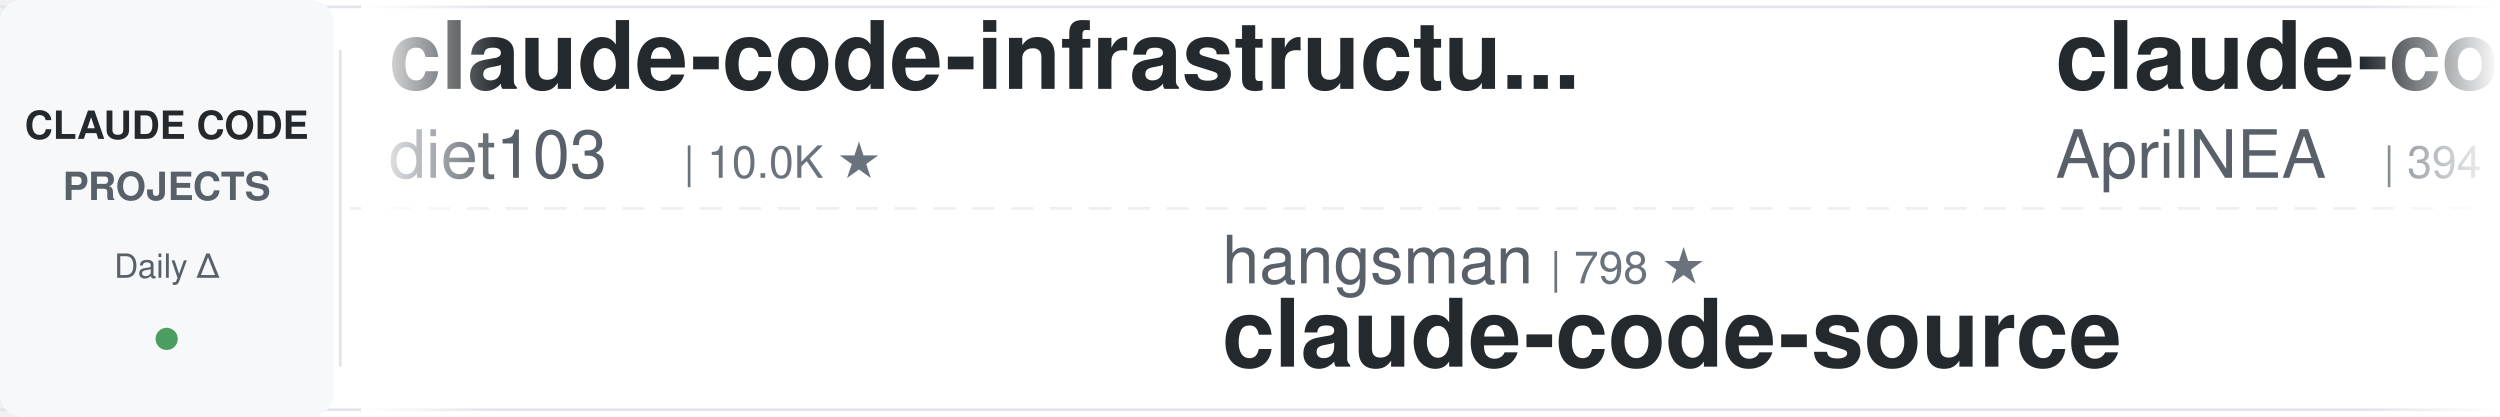
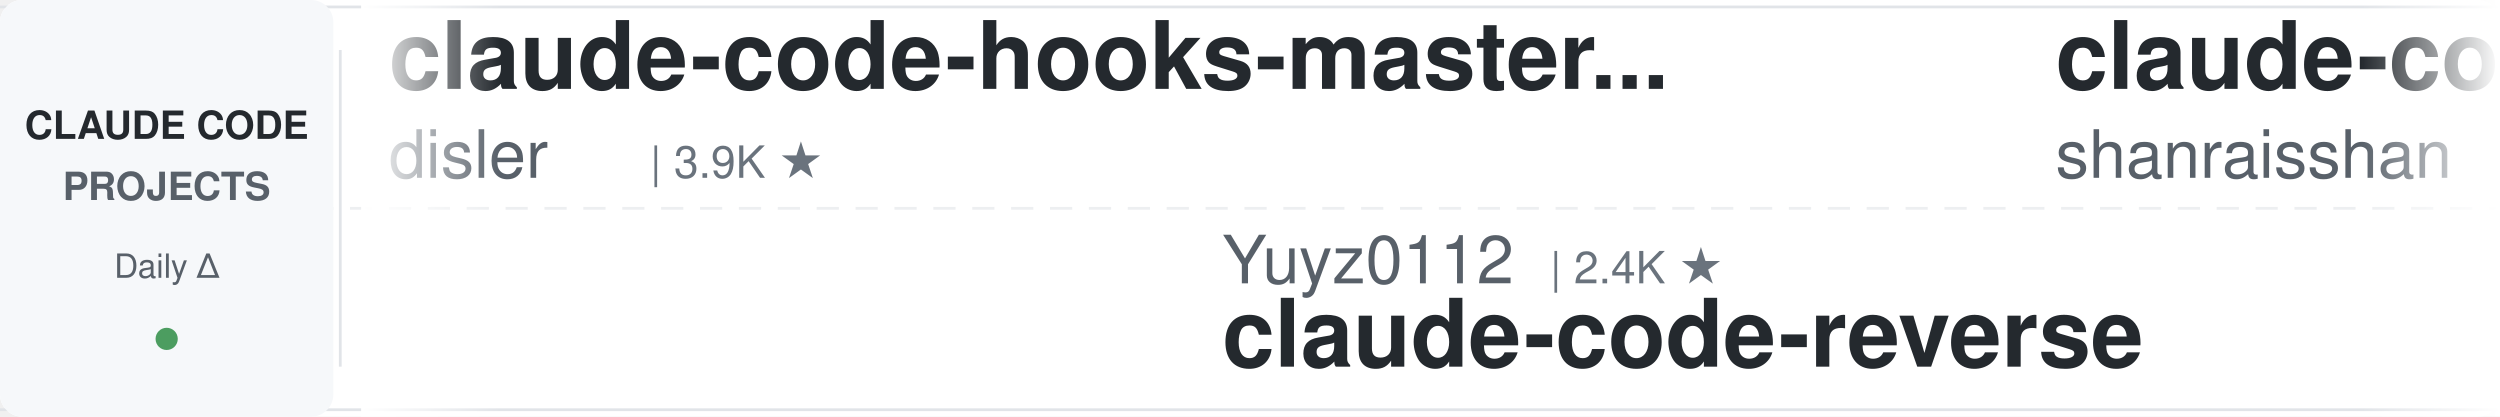
<svg xmlns="http://www.w3.org/2000/svg" width="900" height="150">
  <defs>
    <linearGradient id="leftFade" x1="0%" y1="0%" x2="100%" y2="0%">
      <stop offset="0%" style="stop-color:#ffffff;stop-opacity:1" />
      <stop offset="100%" style="stop-color:#ffffff;stop-opacity:0" />
    </linearGradient>
    <linearGradient id="rightFade" x1="0%" y1="0%" x2="100%" y2="0%">
      <stop offset="0%" style="stop-color:#ffffff;stop-opacity:0" />
      <stop offset="100%" style="stop-color:#ffffff;stop-opacity:1" />
    </linearGradient>
  </defs>
  <rect width="900" height="150" fill="#ffffff" rx="8" />
  <rect x="0" y="2" width="900" height="1" fill="#e1e4e8" />
  <rect x="0" y="147" width="900" height="1" fill="#e1e4e8" />
  <line x1="0" y1="75" x2="900" y2="75" stroke="#e1e4e8" stroke-width="1" stroke-dasharray="8 6" opacity="0.6" />
  <rect x="0" y="0" width="120" height="150" fill="#f6f8fa" rx="8" />
  <text x="60" y="50" font-family="-apple-system, BlinkMacSystemFont, 'Segoe UI', Helvetica, Arial, sans-serif" font-size="14" font-weight="600" fill="#24292e" text-anchor="middle">CLAUDE CODE</text>
  <text x="60" y="72" font-family="-apple-system, BlinkMacSystemFont, 'Segoe UI', Helvetica, Arial, sans-serif" font-size="14" font-weight="600" fill="#586069" text-anchor="middle">PROJECTS</text>
  <text x="60" y="100" font-family="-apple-system, BlinkMacSystemFont, 'Segoe UI', Helvetica, Arial, sans-serif" font-size="12" font-weight="500" fill="#586069" text-anchor="middle">Daily Δ</text>
  <circle cx="60" cy="122" r="4" fill="#22863a" opacity="0.8" />
  <rect x="122" y="18" width="1" height="114" fill="#e1e4e8" />
  <clipPath id="tickerClip">
    <rect x="130" y="0" width="770" height="150" />
  </clipPath>
  <g clip-path="url(#tickerClip)">
    <g id="tickerItems">
      <animateTransform attributeName="transform" attributeType="XML" type="translate" from="0 0" to="-3000 0" dur="54s" repeatCount="indefinite" />
      <g transform="translate(0, 0)">
-         <text x="140" y="32" font-family="-apple-system, BlinkMacSystemFont, 'Segoe UI', Helvetica, Arial, sans-serif" font-size="34" font-weight="600" fill="#24292e">claude-code-infrastructu...</text>
-         <text x="140" y="64" font-family="-apple-system, BlinkMacSystemFont, 'Segoe UI', Helvetica, Arial, sans-serif" font-size="24" font-weight="400" fill="#586069">diet103</text>
-         <text x="246" y="64" font-family="-apple-system, BlinkMacSystemFont, 'Segoe UI', Helvetica, Arial, sans-serif" font-size="16" font-weight="500" fill="#6a737d">| 10.0K ★</text>
+         <text x="140" y="32" font-family="-apple-system, BlinkMacSystemFont, 'Segoe UI', Helvetica, Arial, sans-serif" font-size="34" font-weight="600" fill="#24292e">claude-code-hooks-master...</text>
+         <text x="140" y="64" font-family="-apple-system, BlinkMacSystemFont, 'Segoe UI', Helvetica, Arial, sans-serif" font-size="24" font-weight="400" fill="#586069">disler</text>
+         <text x="234" y="64" font-family="-apple-system, BlinkMacSystemFont, 'Segoe UI', Helvetica, Arial, sans-serif" font-size="16" font-weight="500" fill="#6a737d">| 3.9K ★</text>
      </g>
      <g transform="translate(300, 0)">
-         <text x="140" y="102" font-family="-apple-system, BlinkMacSystemFont, 'Segoe UI', Helvetica, Arial, sans-serif" font-size="24" font-weight="400" fill="#586069">hangsman</text>
-         <text x="258" y="102" font-family="-apple-system, BlinkMacSystemFont, 'Segoe UI', Helvetica, Arial, sans-serif" font-size="16" font-weight="500" fill="#6a737d">| 798 ★</text>
-         <text x="140" y="132" font-family="-apple-system, BlinkMacSystemFont, 'Segoe UI', Helvetica, Arial, sans-serif" font-size="34" font-weight="600" fill="#24292e">claude-code-source</text>
+         <text x="140" y="102" font-family="-apple-system, BlinkMacSystemFont, 'Segoe UI', Helvetica, Arial, sans-serif" font-size="24" font-weight="400" fill="#586069">Yuyz0112</text>
+         <text x="258" y="102" font-family="-apple-system, BlinkMacSystemFont, 'Segoe UI', Helvetica, Arial, sans-serif" font-size="16" font-weight="500" fill="#6a737d">| 2.4K ★</text>
+         <text x="140" y="132" font-family="-apple-system, BlinkMacSystemFont, 'Segoe UI', Helvetica, Arial, sans-serif" font-size="34" font-weight="600" fill="#24292e">claude-code-reverse</text>
      </g>
      <g transform="translate(600, 0)">
-         <text x="140" y="32" font-family="-apple-system, BlinkMacSystemFont, 'Segoe UI', Helvetica, Arial, sans-serif" font-size="34" font-weight="600" fill="#24292e">claude-code-source</text>
-         <text x="140" y="64" font-family="-apple-system, BlinkMacSystemFont, 'Segoe UI', Helvetica, Arial, sans-serif" font-size="24" font-weight="400" fill="#586069">AprilNEA</text>
-         <text x="258" y="64" font-family="-apple-system, BlinkMacSystemFont, 'Segoe UI', Helvetica, Arial, sans-serif" font-size="16" font-weight="500" fill="#6a737d">| 394 ★</text>
+         <text x="140" y="32" font-family="-apple-system, BlinkMacSystemFont, 'Segoe UI', Helvetica, Arial, sans-serif" font-size="34" font-weight="600" fill="#24292e">claude-code-best-practic...</text>
+         <text x="140" y="64" font-family="-apple-system, BlinkMacSystemFont, 'Segoe UI', Helvetica, Arial, sans-serif" font-size="24" font-weight="400" fill="#586069">shanraisshan</text>
+         <text x="306" y="64" font-family="-apple-system, BlinkMacSystemFont, 'Segoe UI', Helvetica, Arial, sans-serif" font-size="16" font-weight="500" fill="#6a737d">| 67.7K ★</text>
      </g>
      <g transform="translate(900, 0)">
-         <text x="140" y="102" font-family="-apple-system, BlinkMacSystemFont, 'Segoe UI', Helvetica, Arial, sans-serif" font-size="24" font-weight="400" fill="#586069">Windy3f3f3f3f</text>
-         <text x="318" y="102" font-family="-apple-system, BlinkMacSystemFont, 'Segoe UI', Helvetica, Arial, sans-serif" font-size="16" font-weight="500" fill="#6a737d">| 2.8K ★</text>
-         <text x="140" y="132" font-family="-apple-system, BlinkMacSystemFont, 'Segoe UI', Helvetica, Arial, sans-serif" font-size="34" font-weight="600" fill="#24292e">claude-code-from-scratch</text>
+         <text x="140" y="102" font-family="-apple-system, BlinkMacSystemFont, 'Segoe UI', Helvetica, Arial, sans-serif" font-size="24" font-weight="400" fill="#586069">SeemSeam</text>
+         <text x="258" y="102" font-family="-apple-system, BlinkMacSystemFont, 'Segoe UI', Helvetica, Arial, sans-serif" font-size="16" font-weight="500" fill="#6a737d">| 3.6K ★</text>
+         <text x="140" y="132" font-family="-apple-system, BlinkMacSystemFont, 'Segoe UI', Helvetica, Arial, sans-serif" font-size="34" font-weight="600" fill="#24292e">claude_codex_bridge</text>
      </g>
      <g transform="translate(1200, 0)">
-         <text x="140" y="32" font-family="-apple-system, BlinkMacSystemFont, 'Segoe UI', Helvetica, Arial, sans-serif" font-size="34" font-weight="600" fill="#24292e">claude-code-local</text>
-         <text x="140" y="64" font-family="-apple-system, BlinkMacSystemFont, 'Segoe UI', Helvetica, Arial, sans-serif" font-size="24" font-weight="400" fill="#586069">nicedreamzapp</text>
-         <text x="318" y="64" font-family="-apple-system, BlinkMacSystemFont, 'Segoe UI', Helvetica, Arial, sans-serif" font-size="16" font-weight="500" fill="#6a737d">| 3.4K ★</text>
+         <text x="140" y="32" font-family="-apple-system, BlinkMacSystemFont, 'Segoe UI', Helvetica, Arial, sans-serif" font-size="34" font-weight="600" fill="#24292e">awesome-claude-code</text>
+         <text x="140" y="64" font-family="-apple-system, BlinkMacSystemFont, 'Segoe UI', Helvetica, Arial, sans-serif" font-size="24" font-weight="400" fill="#586069">jqueryscript</text>
+         <text x="306" y="64" font-family="-apple-system, BlinkMacSystemFont, 'Segoe UI', Helvetica, Arial, sans-serif" font-size="16" font-weight="500" fill="#6a737d">| 532 ★</text>
      </g>
      <g transform="translate(1500, 0)">
-         <text x="140" y="102" font-family="-apple-system, BlinkMacSystemFont, 'Segoe UI', Helvetica, Arial, sans-serif" font-size="24" font-weight="400" fill="#586069">multica-ai</text>
-         <text x="282" y="102" font-family="-apple-system, BlinkMacSystemFont, 'Segoe UI', Helvetica, Arial, sans-serif" font-size="16" font-weight="500" fill="#6a737d">| 221.0K ★</text>
-         <text x="140" y="132" font-family="-apple-system, BlinkMacSystemFont, 'Segoe UI', Helvetica, Arial, sans-serif" font-size="34" font-weight="600" fill="#24292e">andrej-karpathy-skills</text>
+         <text x="140" y="102" font-family="-apple-system, BlinkMacSystemFont, 'Segoe UI', Helvetica, Arial, sans-serif" font-size="24" font-weight="400" fill="#586069">FlorianBruniaux</text>
+         <text x="342" y="102" font-family="-apple-system, BlinkMacSystemFont, 'Segoe UI', Helvetica, Arial, sans-serif" font-size="16" font-weight="500" fill="#6a737d">| 6.2K ★</text>
+         <text x="140" y="132" font-family="-apple-system, BlinkMacSystemFont, 'Segoe UI', Helvetica, Arial, sans-serif" font-size="34" font-weight="600" fill="#24292e">claude-code-ultimate-gui...</text>
      </g>
      <g transform="translate(1800, 0)">
-         <text x="140" y="32" font-family="-apple-system, BlinkMacSystemFont, 'Segoe UI', Helvetica, Arial, sans-serif" font-size="34" font-weight="600" fill="#24292e">how-claude-code-works</text>
-         <text x="140" y="64" font-family="-apple-system, BlinkMacSystemFont, 'Segoe UI', Helvetica, Arial, sans-serif" font-size="24" font-weight="400" fill="#586069">Windy3f3f3f3f</text>
-         <text x="318" y="64" font-family="-apple-system, BlinkMacSystemFont, 'Segoe UI', Helvetica, Arial, sans-serif" font-size="16" font-weight="500" fill="#6a737d">| 3.8K ★</text>
+         <text x="140" y="32" font-family="-apple-system, BlinkMacSystemFont, 'Segoe UI', Helvetica, Arial, sans-serif" font-size="34" font-weight="600" fill="#24292e">claude-code-telegram</text>
+         <text x="140" y="64" font-family="-apple-system, BlinkMacSystemFont, 'Segoe UI', Helvetica, Arial, sans-serif" font-size="24" font-weight="400" fill="#586069">overwirehq</text>
+         <text x="282" y="64" font-family="-apple-system, BlinkMacSystemFont, 'Segoe UI', Helvetica, Arial, sans-serif" font-size="16" font-weight="500" fill="#6a737d">| 2.8K ★</text>
      </g>
      <g transform="translate(2100, 0)">
-         <text x="140" y="102" font-family="-apple-system, BlinkMacSystemFont, 'Segoe UI', Helvetica, Arial, sans-serif" font-size="24" font-weight="400" fill="#586069">ChrisWiles</text>
-         <text x="282" y="102" font-family="-apple-system, BlinkMacSystemFont, 'Segoe UI', Helvetica, Arial, sans-serif" font-size="16" font-weight="500" fill="#6a737d">| 6.1K ★</text>
-         <text x="140" y="132" font-family="-apple-system, BlinkMacSystemFont, 'Segoe UI', Helvetica, Arial, sans-serif" font-size="34" font-weight="600" fill="#24292e">claude-code-showcase</text>
+         <text x="140" y="102" font-family="-apple-system, BlinkMacSystemFont, 'Segoe UI', Helvetica, Arial, sans-serif" font-size="24" font-weight="400" fill="#586069">pedrohcgs</text>
+         <text x="270" y="102" font-family="-apple-system, BlinkMacSystemFont, 'Segoe UI', Helvetica, Arial, sans-serif" font-size="16" font-weight="500" fill="#6a737d">| 1.7K ★</text>
+         <text x="140" y="132" font-family="-apple-system, BlinkMacSystemFont, 'Segoe UI', Helvetica, Arial, sans-serif" font-size="34" font-weight="600" fill="#24292e">claude-code-my-workflow</text>
      </g>
      <g transform="translate(2400, 0)">
-         <text x="140" y="32" font-family="-apple-system, BlinkMacSystemFont, 'Segoe UI', Helvetica, Arial, sans-serif" font-size="34" font-weight="600" fill="#24292e">claude-code-proxy</text>
-         <text x="140" y="64" font-family="-apple-system, BlinkMacSystemFont, 'Segoe UI', Helvetica, Arial, sans-serif" font-size="24" font-weight="400" fill="#586069">fuergaosi233</text>
-         <text x="306" y="64" font-family="-apple-system, BlinkMacSystemFont, 'Segoe UI', Helvetica, Arial, sans-serif" font-size="16" font-weight="500" fill="#6a737d">| 2.8K ★</text>
+         <text x="140" y="32" font-family="-apple-system, BlinkMacSystemFont, 'Segoe UI', Helvetica, Arial, sans-serif" font-size="34" font-weight="600" fill="#24292e">andrej-karpathy-skills</text>
+         <text x="140" y="64" font-family="-apple-system, BlinkMacSystemFont, 'Segoe UI', Helvetica, Arial, sans-serif" font-size="24" font-weight="400" fill="#586069">multica-ai</text>
+         <text x="282" y="64" font-family="-apple-system, BlinkMacSystemFont, 'Segoe UI', Helvetica, Arial, sans-serif" font-size="16" font-weight="500" fill="#6a737d">| 221.1K ★</text>
      </g>
      <g transform="translate(2700, 0)">
-         <text x="140" y="102" font-family="-apple-system, BlinkMacSystemFont, 'Segoe UI', Helvetica, Arial, sans-serif" font-size="24" font-weight="400" fill="#586069">anthropics</text>
-         <text x="282" y="102" font-family="-apple-system, BlinkMacSystemFont, 'Segoe UI', Helvetica, Arial, sans-serif" font-size="16" font-weight="500" fill="#6a737d">| 182.0K ★</text>
-         <text x="140" y="132" font-family="-apple-system, BlinkMacSystemFont, 'Segoe UI', Helvetica, Arial, sans-serif" font-size="34" font-weight="600" fill="#24292e">skills</text>
+         <text x="140" y="102" font-family="-apple-system, BlinkMacSystemFont, 'Segoe UI', Helvetica, Arial, sans-serif" font-size="24" font-weight="400" fill="#586069">lorryjovens-hub</text>
+         <text x="342" y="102" font-family="-apple-system, BlinkMacSystemFont, 'Segoe UI', Helvetica, Arial, sans-serif" font-size="16" font-weight="500" fill="#6a737d">| 1.7K ★</text>
+         <text x="140" y="132" font-family="-apple-system, BlinkMacSystemFont, 'Segoe UI', Helvetica, Arial, sans-serif" font-size="34" font-weight="600" fill="#24292e">claude-code-rust</text>
      </g>
      <g transform="translate(3000, 0)">
-         <text x="140" y="32" font-family="-apple-system, BlinkMacSystemFont, 'Segoe UI', Helvetica, Arial, sans-serif" font-size="34" font-weight="600" fill="#24292e">claude-code-infrastructu...</text>
-         <text x="140" y="64" font-family="-apple-system, BlinkMacSystemFont, 'Segoe UI', Helvetica, Arial, sans-serif" font-size="24" font-weight="400" fill="#586069">diet103</text>
-         <text x="246" y="64" font-family="-apple-system, BlinkMacSystemFont, 'Segoe UI', Helvetica, Arial, sans-serif" font-size="16" font-weight="500" fill="#6a737d">| 10.0K ★</text>
+         <text x="140" y="32" font-family="-apple-system, BlinkMacSystemFont, 'Segoe UI', Helvetica, Arial, sans-serif" font-size="34" font-weight="600" fill="#24292e">claude-code-hooks-master...</text>
+         <text x="140" y="64" font-family="-apple-system, BlinkMacSystemFont, 'Segoe UI', Helvetica, Arial, sans-serif" font-size="24" font-weight="400" fill="#586069">disler</text>
+         <text x="234" y="64" font-family="-apple-system, BlinkMacSystemFont, 'Segoe UI', Helvetica, Arial, sans-serif" font-size="16" font-weight="500" fill="#6a737d">| 3.9K ★</text>
      </g>
      <g transform="translate(3300, 0)">
-         <text x="140" y="102" font-family="-apple-system, BlinkMacSystemFont, 'Segoe UI', Helvetica, Arial, sans-serif" font-size="24" font-weight="400" fill="#586069">hangsman</text>
-         <text x="258" y="102" font-family="-apple-system, BlinkMacSystemFont, 'Segoe UI', Helvetica, Arial, sans-serif" font-size="16" font-weight="500" fill="#6a737d">| 798 ★</text>
-         <text x="140" y="132" font-family="-apple-system, BlinkMacSystemFont, 'Segoe UI', Helvetica, Arial, sans-serif" font-size="34" font-weight="600" fill="#24292e">claude-code-source</text>
+         <text x="140" y="102" font-family="-apple-system, BlinkMacSystemFont, 'Segoe UI', Helvetica, Arial, sans-serif" font-size="24" font-weight="400" fill="#586069">Yuyz0112</text>
+         <text x="258" y="102" font-family="-apple-system, BlinkMacSystemFont, 'Segoe UI', Helvetica, Arial, sans-serif" font-size="16" font-weight="500" fill="#6a737d">| 2.4K ★</text>
+         <text x="140" y="132" font-family="-apple-system, BlinkMacSystemFont, 'Segoe UI', Helvetica, Arial, sans-serif" font-size="34" font-weight="600" fill="#24292e">claude-code-reverse</text>
      </g>
      <g transform="translate(3600, 0)">
-         <text x="140" y="32" font-family="-apple-system, BlinkMacSystemFont, 'Segoe UI', Helvetica, Arial, sans-serif" font-size="34" font-weight="600" fill="#24292e">claude-code-source</text>
-         <text x="140" y="64" font-family="-apple-system, BlinkMacSystemFont, 'Segoe UI', Helvetica, Arial, sans-serif" font-size="24" font-weight="400" fill="#586069">AprilNEA</text>
-         <text x="258" y="64" font-family="-apple-system, BlinkMacSystemFont, 'Segoe UI', Helvetica, Arial, sans-serif" font-size="16" font-weight="500" fill="#6a737d">| 394 ★</text>
+         <text x="140" y="32" font-family="-apple-system, BlinkMacSystemFont, 'Segoe UI', Helvetica, Arial, sans-serif" font-size="34" font-weight="600" fill="#24292e">claude-code-best-practic...</text>
+         <text x="140" y="64" font-family="-apple-system, BlinkMacSystemFont, 'Segoe UI', Helvetica, Arial, sans-serif" font-size="24" font-weight="400" fill="#586069">shanraisshan</text>
+         <text x="306" y="64" font-family="-apple-system, BlinkMacSystemFont, 'Segoe UI', Helvetica, Arial, sans-serif" font-size="16" font-weight="500" fill="#6a737d">| 67.7K ★</text>
      </g>
      <g transform="translate(3900, 0)">
-         <text x="140" y="102" font-family="-apple-system, BlinkMacSystemFont, 'Segoe UI', Helvetica, Arial, sans-serif" font-size="24" font-weight="400" fill="#586069">Windy3f3f3f3f</text>
-         <text x="318" y="102" font-family="-apple-system, BlinkMacSystemFont, 'Segoe UI', Helvetica, Arial, sans-serif" font-size="16" font-weight="500" fill="#6a737d">| 2.8K ★</text>
-         <text x="140" y="132" font-family="-apple-system, BlinkMacSystemFont, 'Segoe UI', Helvetica, Arial, sans-serif" font-size="34" font-weight="600" fill="#24292e">claude-code-from-scratch</text>
+         <text x="140" y="102" font-family="-apple-system, BlinkMacSystemFont, 'Segoe UI', Helvetica, Arial, sans-serif" font-size="24" font-weight="400" fill="#586069">SeemSeam</text>
+         <text x="258" y="102" font-family="-apple-system, BlinkMacSystemFont, 'Segoe UI', Helvetica, Arial, sans-serif" font-size="16" font-weight="500" fill="#6a737d">| 3.6K ★</text>
+         <text x="140" y="132" font-family="-apple-system, BlinkMacSystemFont, 'Segoe UI', Helvetica, Arial, sans-serif" font-size="34" font-weight="600" fill="#24292e">claude_codex_bridge</text>
      </g>
    </g>
  </g>
  <rect x="130" y="0" width="50" height="150" fill="url(#leftFade)" />
  <rect x="850" y="0" width="50" height="150" fill="url(#rightFade)" />
</svg>
